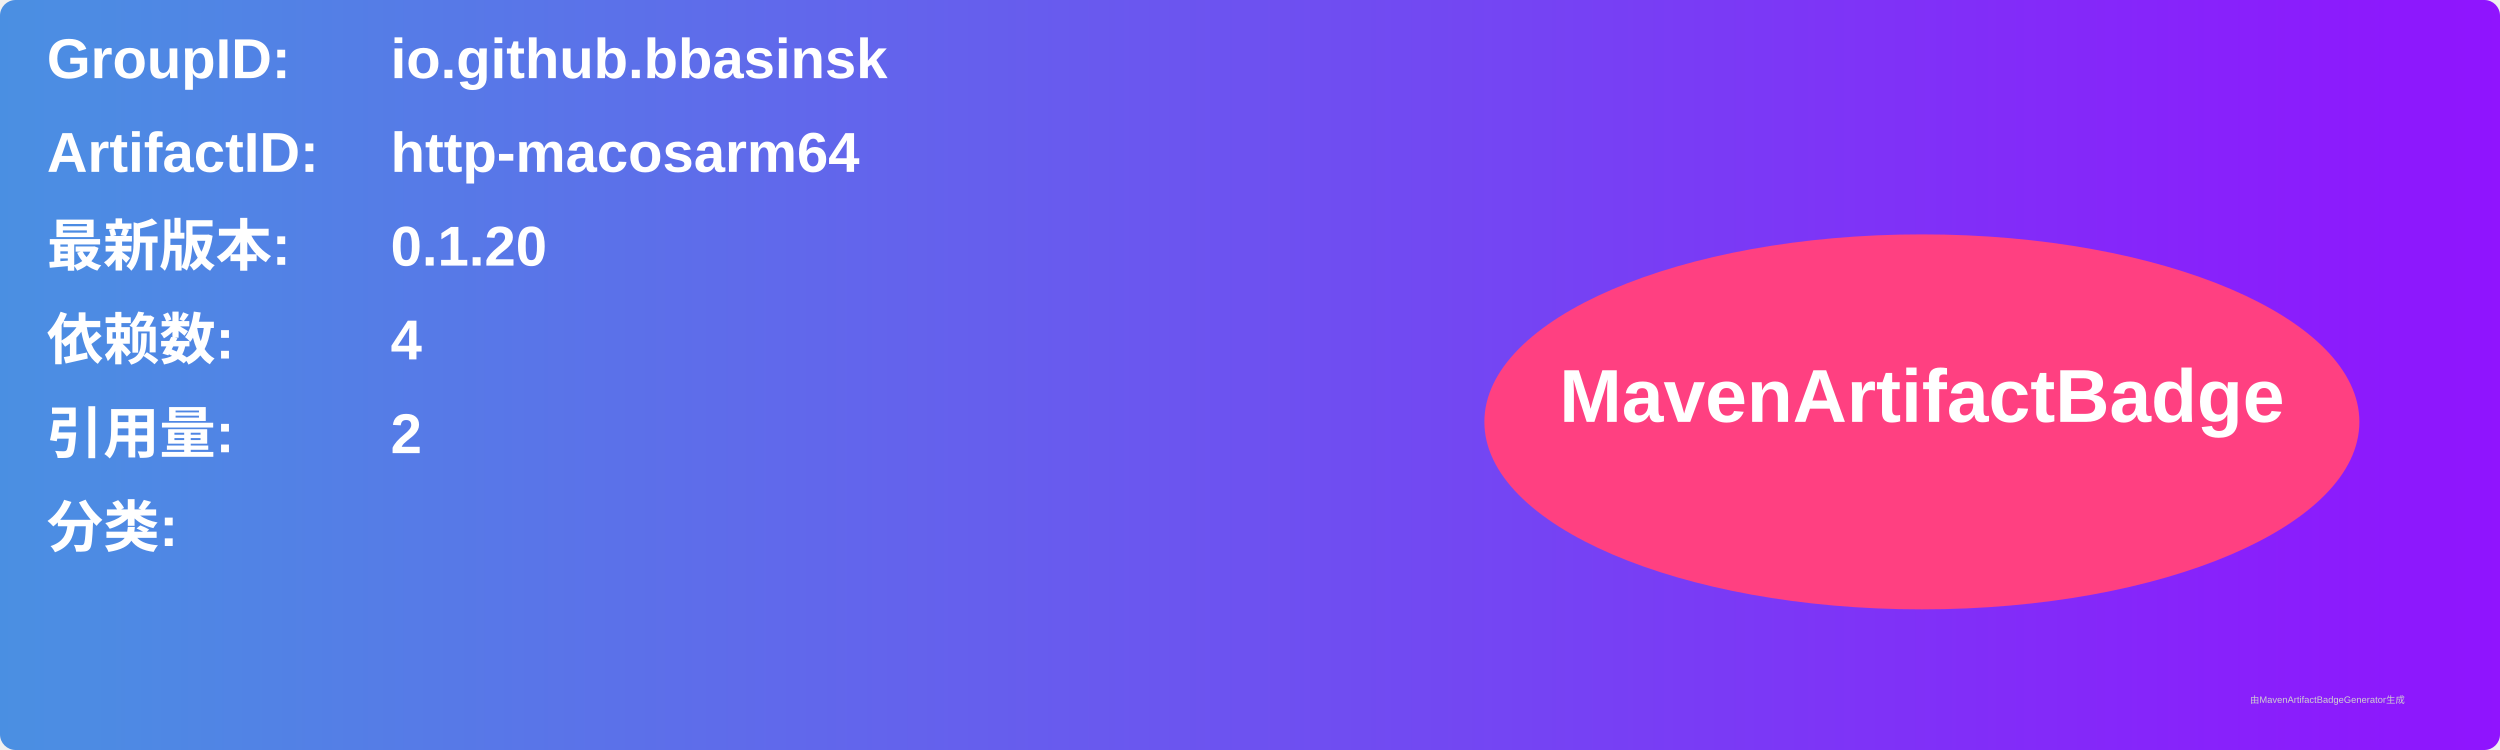
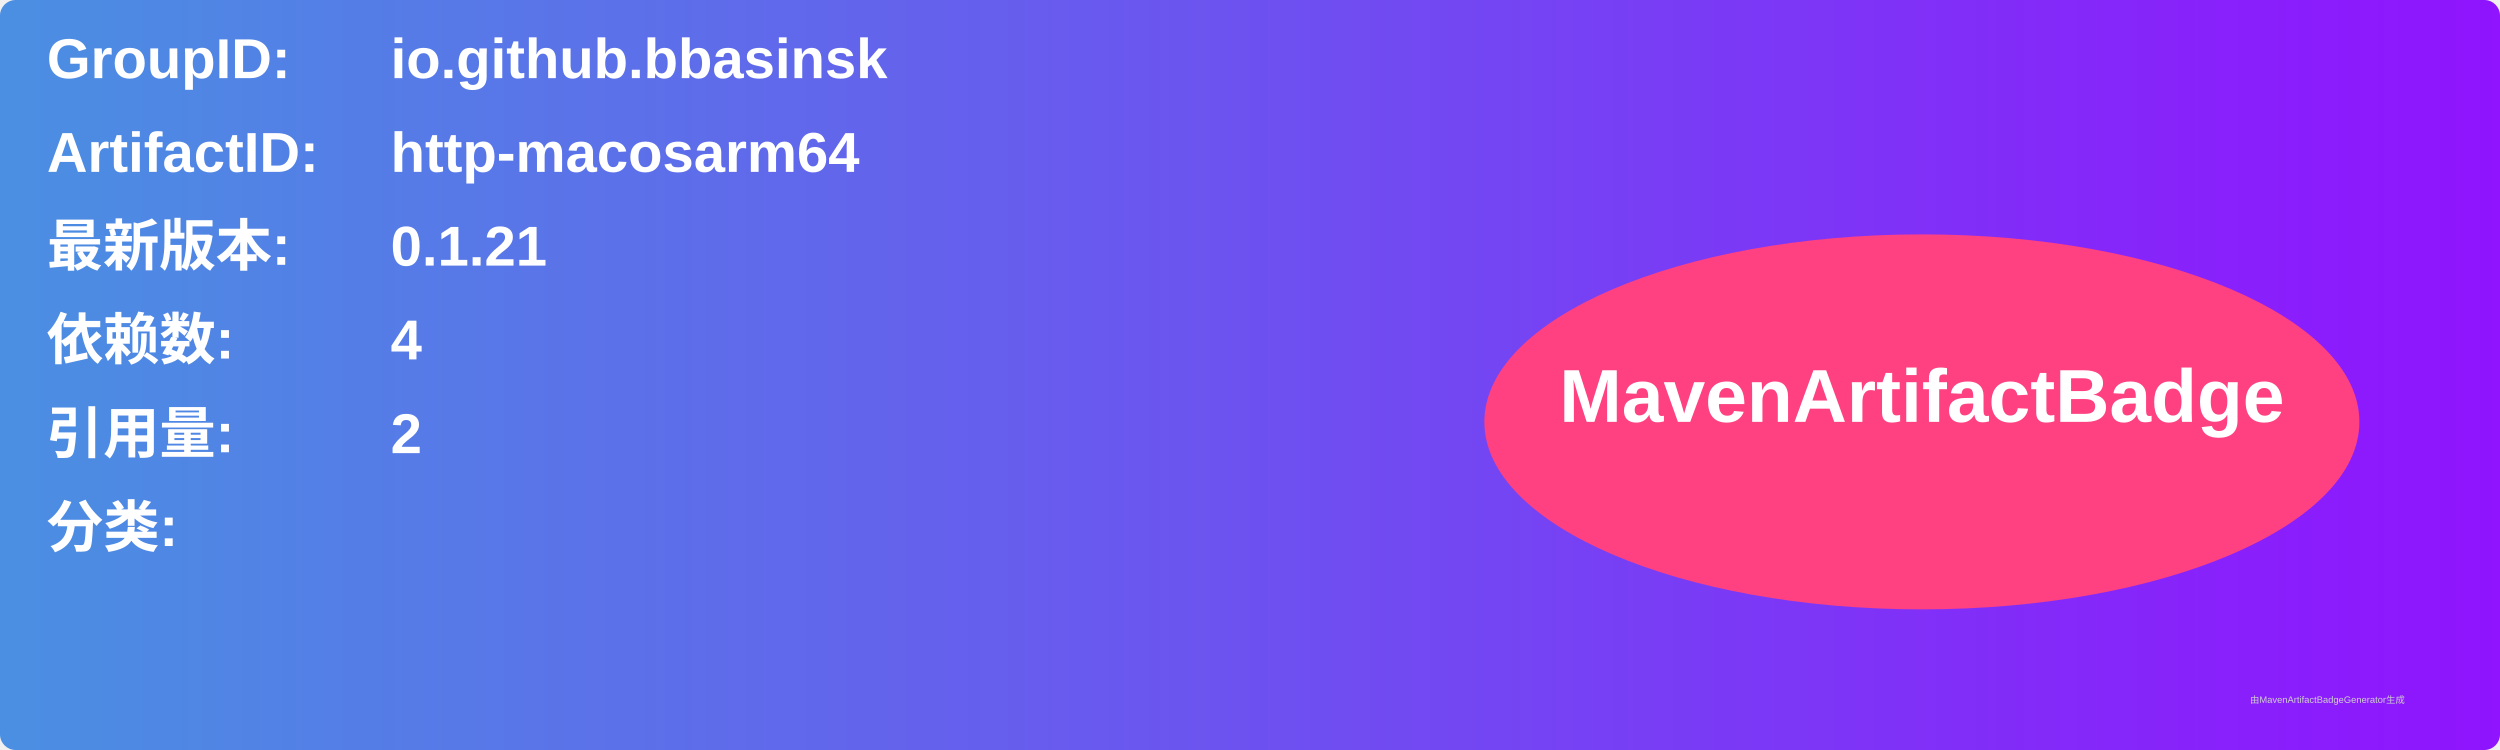
<svg xmlns="http://www.w3.org/2000/svg" width="800" height="240" viewBox="0 0 800 240">
  <linearGradient id="grad" x1="0%" y1="0%" x2="100%" y2="0%">
    <stop offset="0%" stop-color="#4a90e2" />
    <stop offset="100%" stop-color="#9013fe" />
  </linearGradient>
  <rect width="100%" height="100%" rx="5" ry="5" fill="url(#grad)" />
  <g transform="translate(15, 15)">
    <text x="0" y="10" font-family="Arial" font-size="18" fill="white" font-weight="bold" width="260">GroupID:</text>
    <text x="110" y="10" font-family="Arial" font-size="18" fill="white" font-weight="bold" width="460">io.github.bbasinsk</text>
    <text x="0" y="40" font-family="Arial" font-size="18" fill="white" font-weight="bold" width="260">ArtifactID:</text>
    <text x="110" y="40" font-family="Arial" font-size="18" fill="white" font-weight="bold" width="460">http-macosarm64</text>
    <text x="0" y="70" font-family="Arial" font-size="18" fill="white" font-weight="bold">最新版本:</text>
    <text x="110" y="70" font-family="Arial" font-size="18" fill="white" font-weight="bold">
-       <tspan font-weight="bold">0.1.20</tspan>
+       <tspan font-weight="bold">0.1.21</tspan>
    </text>
    <text x="0" y="100" font-family="Arial" font-size="18" fill="white" font-weight="bold">依赖数: </text>
    <text x="110" y="100" font-family="Arial" font-size="18" fill="white">
      <tspan font-weight="bold">4</tspan>
    </text>
    <text x="0" y="130" font-family="Arial" font-size="18" fill="white" font-weight="bold">引用量: </text>
    <text x="110" y="130" font-family="Arial" font-size="18" fill="white">
      <tspan font-weight="bold">2</tspan>
    </text>
    <text x="0" y="160" font-family="Arial" font-size="18" fill="white" font-weight="bold">分类:</text>
    <text x="10" y="190" font-family="Arial" font-size="10" fill="white">
      <tspan font-weight="bold" />
    </text>
    <ellipse cx="600" cy="120" rx="140" ry="60" fill="#ff4081" />
    <text x="600" y="120" text-anchor="middle" font-family="Arial" font-size="24" fill="white" font-weight="bold">MavenArtifactBadge</text>
  </g>
  <text x="720" y="225" font-family="Arial" font-size="3" fill="#d0d0d0">由MavenArtifactBadgeGenerator生成</text>
</svg>
